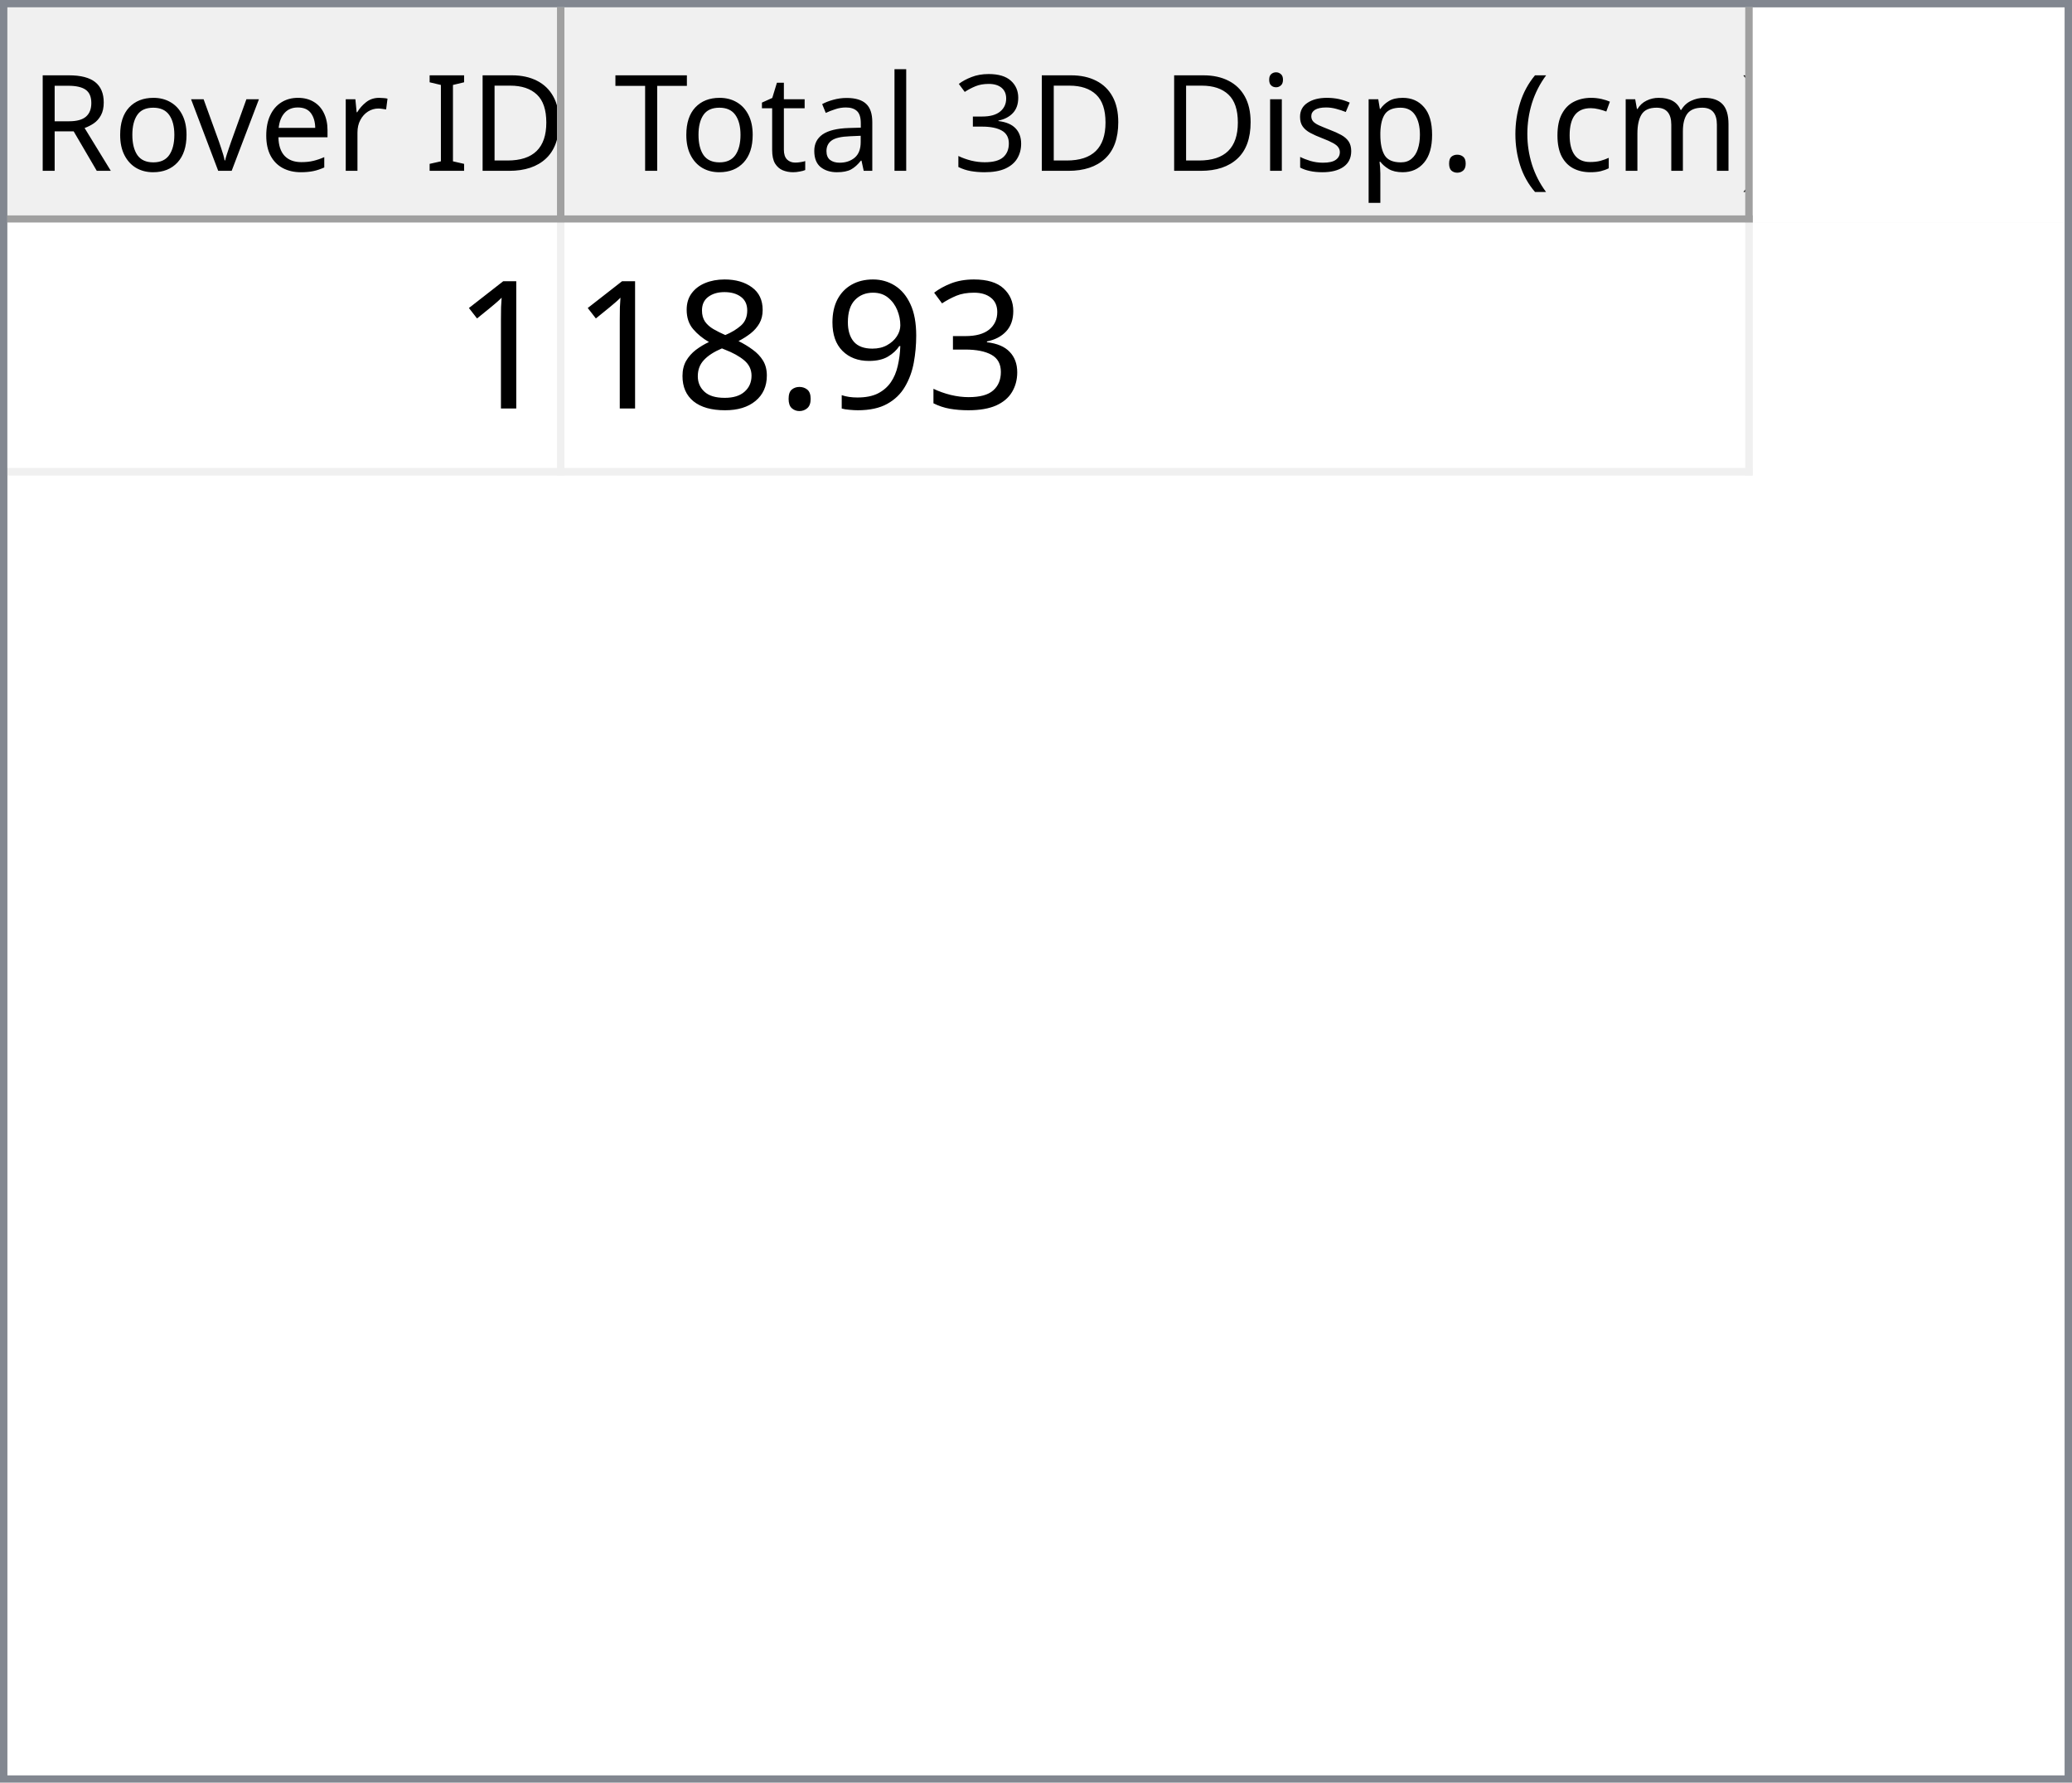
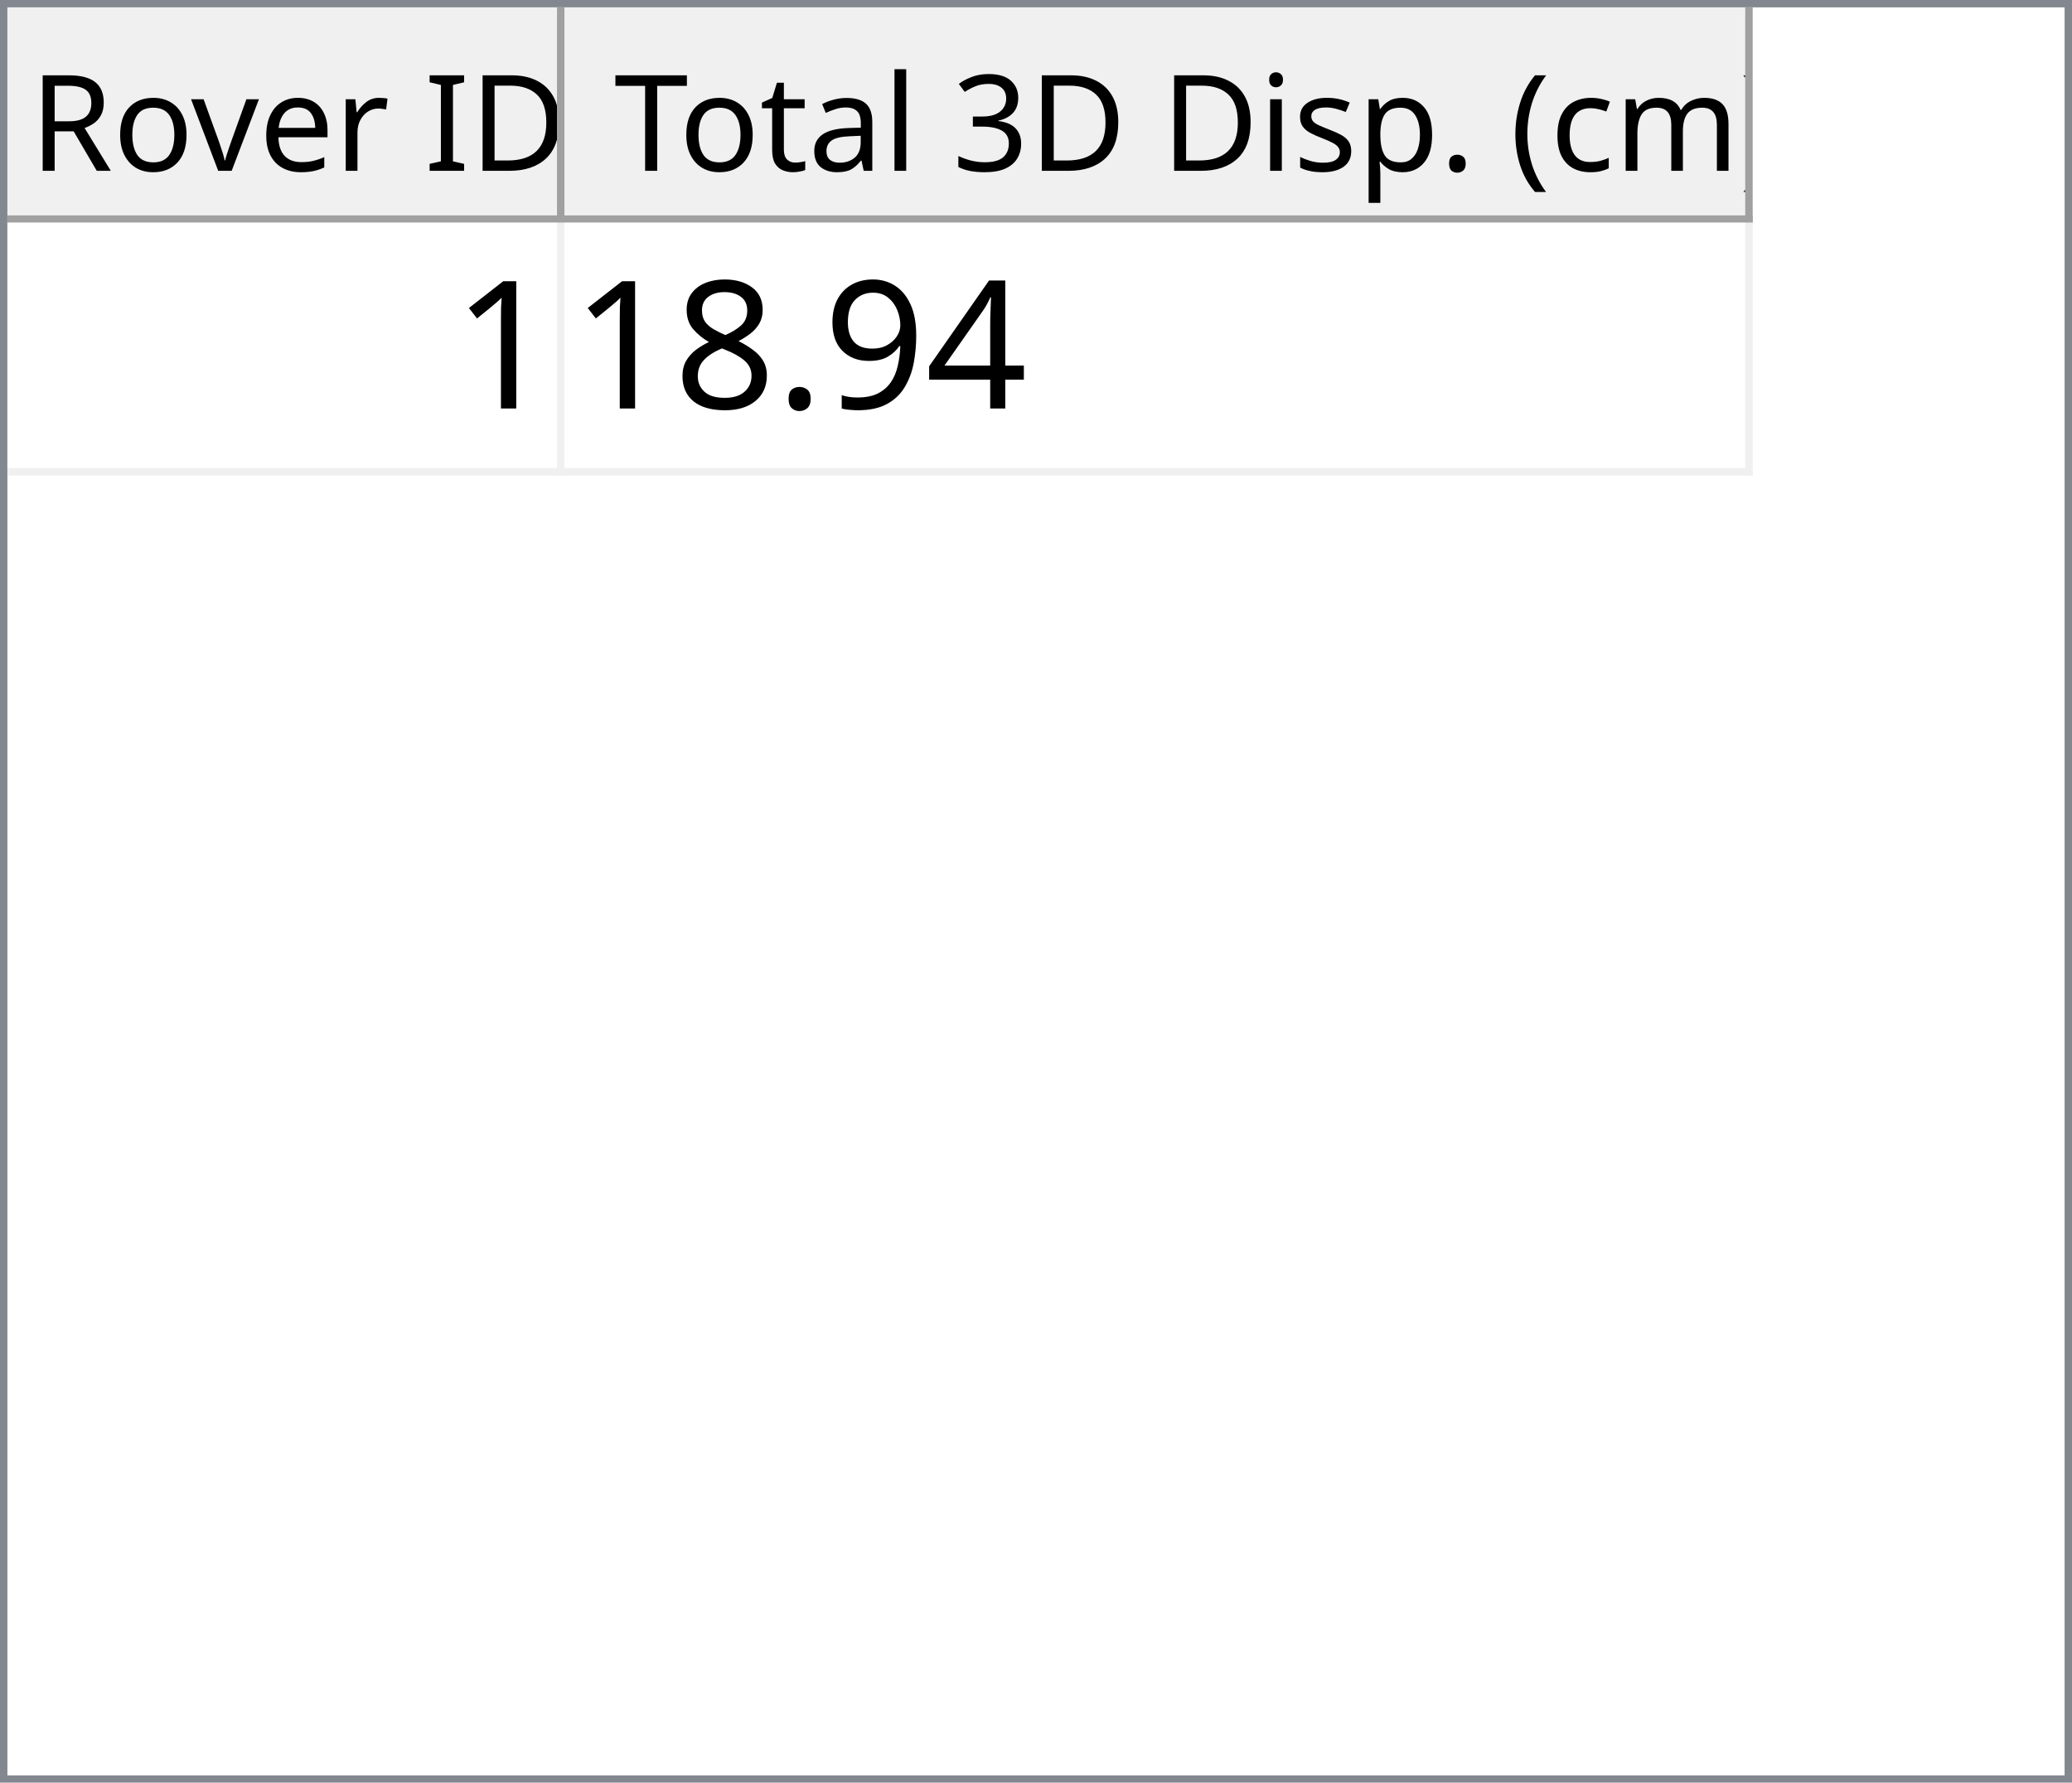
<svg xmlns="http://www.w3.org/2000/svg" style="fill-opacity:1; color-rendering:auto; color-interpolation:auto; text-rendering:auto; stroke:black; stroke-linecap:square; stroke-miterlimit:10; shape-rendering:auto; stroke-opacity:1; fill:black; stroke-dasharray:none; font-weight:normal; stroke-width:1; font-family:'Dialog'; font-style:normal; stroke-linejoin:miter; font-size:12px; stroke-dashoffset:0; image-rendering:auto;" width="279" height="240">
  <defs id="genericDefs" />
  <g>
    <defs id="defs1">
      <clipPath clipPathUnits="userSpaceOnUse" id="clipPath1">
        <path d="M0 0 L279 0 L279 240 L0 240 L0 0 Z" />
      </clipPath>
      <clipPath clipPathUnits="userSpaceOnUse" id="clipPath2">
        <path d="M0 0 L0 240 L279 240 L279 0 Z" />
      </clipPath>
      <clipPath clipPathUnits="userSpaceOnUse" id="clipPath3">
        <path d="M0 0 L0 29 L277 29 L277 0 Z" />
      </clipPath>
      <clipPath clipPathUnits="userSpaceOnUse" id="clipPath4">
        <path d="M0 0 L0 29 L75 29 L75 0 Z" />
      </clipPath>
      <clipPath clipPathUnits="userSpaceOnUse" id="clipPath5">
        <path d="M1 1 L1 28 L74 28 L74 1 Z" />
      </clipPath>
      <clipPath clipPathUnits="userSpaceOnUse" id="clipPath6">
        <path d="M0 0 L0 27 L73 27 L73 0 Z" />
      </clipPath>
      <clipPath clipPathUnits="userSpaceOnUse" id="clipPath7">
        <path d="M-0.5 -0.5 L-0.5 28.5 L74.5 28.5 L74.5 -0.5 Z" />
      </clipPath>
      <clipPath clipPathUnits="userSpaceOnUse" id="clipPath8">
        <path d="M0 0 L0 29 L160 29 L160 0 Z" />
      </clipPath>
      <clipPath clipPathUnits="userSpaceOnUse" id="clipPath9">
        <path d="M1 1 L1 28 L159 28 L159 1 Z" />
      </clipPath>
      <clipPath clipPathUnits="userSpaceOnUse" id="clipPath10">
        <path d="M0 0 L0 27 L158 27 L158 0 Z" />
      </clipPath>
      <clipPath clipPathUnits="userSpaceOnUse" id="clipPath11">
        <path d="M-0.5 -0.5 L-0.5 28.5 L159.5 28.5 L159.5 -0.5 Z" />
      </clipPath>
      <clipPath clipPathUnits="userSpaceOnUse" id="clipPath12">
        <path d="M0 0 L0 209 L277 209 L277 0 Z" />
      </clipPath>
      <clipPath clipPathUnits="userSpaceOnUse" id="clipPath13">
        <path d="M0 0 L0 34 L235 34 L235 0 Z" />
      </clipPath>
      <clipPath clipPathUnits="userSpaceOnUse" id="clipPath14">
        <path d="M-0.5 -0.5 L-0.5 33.5 L234.5 33.5 L234.5 -0.5 Z" />
      </clipPath>
      <clipPath clipPathUnits="userSpaceOnUse" id="clipPath15">
        <path d="M0 0 L0 33 L74 33 L74 0 Z" />
      </clipPath>
      <clipPath clipPathUnits="userSpaceOnUse" id="clipPath16">
        <path d="M0 0 L0 33 L159 33 L159 0 Z" />
      </clipPath>
      <font horiz-adv-x="64.551" id="font1">
        <font-face ascent="107.91" descent="25.098" units-per-em="100" style="font-style:normal; font-family:Segoe UI; font-weight:normal;" />
        <missing-glyph horiz-adv-x="64.551" d="M8.109 0 L8.109 68.266 L56.453 68.266 L56.453 0 L8.109 0 ZM15.328 7.234 L49.219 7.234 L49.219 61.031 L15.328 61.031 L15.328 7.234 Z" />
        <glyph unicode="D" horiz-adv-x="70.117" d="M9.188 0 L9.188 70.016 L28.516 70.016 Q65.531 70.016 65.531 35.891 Q65.531 19.672 55.25 9.836 Q44.969 0 27.734 0 L9.188 0 ZM17.391 62.594 L17.391 7.422 L27.828 7.422 Q41.609 7.422 49.273 14.797 Q56.938 22.172 56.938 35.688 Q56.938 62.594 28.328 62.594 L17.391 62.594 Z" />
        <glyph unicode="I" horiz-adv-x="26.611" d="M17.391 0 L9.188 0 L9.188 70.016 L17.391 70.016 L17.391 0 Z" />
        <glyph unicode=" " horiz-adv-x="27.393" d="" />
        <glyph unicode="r" horiz-adv-x="34.766" d="M34.188 41.891 Q32.078 43.5 28.125 43.5 Q23 43.5 19.555 38.672 Q16.109 33.844 16.109 25.484 L16.109 0 L8.109 0 L8.109 50 L16.109 50 L16.109 39.703 L16.312 39.703 Q18.016 44.969 21.531 47.922 Q25.047 50.875 29.391 50.875 Q32.516 50.875 34.188 50.203 L34.188 41.891 Z" />
        <glyph unicode="e" horiz-adv-x="52.295" d="M48.297 23 L12.984 23 Q13.188 14.656 17.484 10.109 Q21.781 5.562 29.297 5.562 Q37.75 5.562 44.828 11.141 L44.828 3.609 Q38.234 -1.172 27.391 -1.172 Q16.797 -1.172 10.742 5.641 Q4.688 12.453 4.688 24.812 Q4.688 36.469 11.305 43.82 Q17.922 51.172 27.734 51.172 Q37.547 51.172 42.922 44.828 Q48.297 38.484 48.297 27.203 L48.297 23 ZM40.094 29.781 Q40.047 36.719 36.75 40.578 Q33.453 44.438 27.594 44.438 Q21.922 44.438 17.969 40.383 Q14.016 36.328 13.094 29.781 L40.094 29.781 Z" />
        <glyph unicode="v" horiz-adv-x="47.9" d="M47.406 50 L27.484 0 L19.625 0 L0.688 50 L9.469 50 L22.172 13.672 Q23.578 9.672 23.922 6.688 L24.125 6.688 Q24.609 10.453 25.688 13.484 L38.969 50 L47.406 50 Z" />
        <glyph unicode="o" horiz-adv-x="58.594" d="M29 -1.172 Q17.922 -1.172 11.305 5.836 Q4.688 12.844 4.688 24.422 Q4.688 37.016 11.57 44.094 Q18.453 51.172 30.172 51.172 Q41.359 51.172 47.633 44.289 Q53.906 37.406 53.906 25.203 Q53.906 13.234 47.141 6.031 Q40.375 -1.172 29 -1.172 ZM29.594 44.438 Q21.875 44.438 17.383 39.188 Q12.891 33.938 12.891 24.703 Q12.891 15.828 17.43 10.695 Q21.969 5.562 29.594 5.562 Q37.359 5.562 41.531 10.594 Q45.703 15.625 45.703 24.906 Q45.703 34.281 41.531 39.359 Q37.359 44.438 29.594 44.438 Z" />
        <glyph unicode="R" horiz-adv-x="59.814" d="M59.375 0 L49.609 0 L37.891 19.625 Q36.281 22.359 34.766 24.289 Q33.25 26.219 31.664 27.438 Q30.078 28.656 28.25 29.219 Q26.422 29.781 24.125 29.781 L17.391 29.781 L17.391 0 L9.188 0 L9.188 70.016 L30.078 70.016 Q34.672 70.016 38.555 68.867 Q42.438 67.719 45.289 65.375 Q48.141 63.031 49.758 59.547 Q51.375 56.062 51.375 51.375 Q51.375 47.703 50.273 44.656 Q49.172 41.609 47.148 39.211 Q45.125 36.812 42.266 35.133 Q39.406 33.453 35.844 32.516 L35.844 32.328 Q37.594 31.547 38.891 30.547 Q40.188 29.547 41.359 28.18 Q42.531 26.812 43.68 25.078 Q44.828 23.344 46.234 21.047 L59.375 0 ZM17.391 62.594 L17.391 37.203 L28.516 37.203 Q31.594 37.203 34.203 38.133 Q36.812 39.062 38.719 40.797 Q40.625 42.531 41.703 45.047 Q42.781 47.562 42.781 50.688 Q42.781 56.297 39.141 59.445 Q35.5 62.594 28.609 62.594 L17.391 62.594 Z" />
        <glyph unicode=")" horiz-adv-x="30.176" d="M8.297 -15.922 L1.172 -15.922 Q16.406 2.344 16.406 26.812 Q16.406 51.469 1.078 70.016 L8.297 70.016 Q23.531 52.156 23.531 26.703 Q23.531 1.375 8.297 -15.922 Z" />
        <glyph unicode="m" horiz-adv-x="86.133" d="M79.109 0 L71.094 0 L71.094 28.719 Q71.094 37.016 68.531 40.727 Q65.969 44.438 59.906 44.438 Q54.781 44.438 51.195 39.75 Q47.609 35.062 47.609 28.516 L47.609 0 L39.594 0 L39.594 29.688 Q39.594 44.438 28.219 44.438 Q22.953 44.438 19.531 40.016 Q16.109 35.594 16.109 28.516 L16.109 0 L8.109 0 L8.109 50 L16.109 50 L16.109 42.094 L16.312 42.094 Q21.625 51.172 31.844 51.172 Q36.969 51.172 40.773 48.312 Q44.578 45.453 46 40.828 Q51.562 51.172 62.594 51.172 Q79.109 51.172 79.109 30.812 L79.109 0 Z" />
        <glyph unicode="c" horiz-adv-x="46.191" d="M42.188 2.297 Q36.422 -1.172 28.516 -1.172 Q17.828 -1.172 11.258 5.789 Q4.688 12.75 4.688 23.828 Q4.688 36.188 11.766 43.68 Q18.844 51.172 30.672 51.172 Q37.25 51.172 42.281 48.734 L42.281 40.531 Q36.719 44.438 30.375 44.438 Q22.703 44.438 17.797 38.945 Q12.891 33.453 12.891 24.516 Q12.891 15.719 17.508 10.641 Q22.125 5.562 29.891 5.562 Q36.422 5.562 42.188 9.906 L42.188 2.297 Z" />
        <glyph unicode="(" horiz-adv-x="30.176" d="M29.109 -15.922 L21.969 -15.922 Q6.844 1.375 6.844 26.703 Q6.844 52.156 21.969 70.016 L29.203 70.016 Q13.875 51.469 13.875 26.812 Q13.875 2.344 29.109 -15.922 Z" />
        <glyph unicode="." horiz-adv-x="21.68" d="M10.891 -1.078 Q8.641 -1.078 7.055 0.539 Q5.469 2.156 5.469 4.391 Q5.469 6.641 7.055 8.273 Q8.641 9.906 10.891 9.906 Q13.188 9.906 14.797 8.273 Q16.406 6.641 16.406 4.391 Q16.406 2.156 14.797 0.539 Q13.188 -1.078 10.891 -1.078 Z" />
        <glyph unicode="p" horiz-adv-x="58.789" d="M16.312 7.234 L16.109 7.234 L16.109 -23 L8.109 -23 L8.109 50 L16.109 50 L16.109 41.219 L16.312 41.219 Q22.219 51.172 33.594 51.172 Q43.266 51.172 48.688 44.461 Q54.109 37.75 54.109 26.469 Q54.109 13.922 48 6.375 Q41.891 -1.172 31.297 -1.172 Q21.578 -1.172 16.312 7.234 ZM16.109 27.391 L16.109 20.406 Q16.109 14.203 20.141 9.883 Q24.172 5.562 30.375 5.562 Q37.641 5.562 41.773 11.133 Q45.906 16.703 45.906 26.609 Q45.906 34.969 42.047 39.703 Q38.188 44.438 31.594 44.438 Q24.609 44.438 20.359 39.578 Q16.109 34.719 16.109 27.391 Z" />
        <glyph unicode="s" horiz-adv-x="42.432" d="M5.078 1.812 L5.078 10.406 Q11.625 5.562 19.484 5.562 Q30.031 5.562 30.031 12.594 Q30.031 14.594 29.125 15.992 Q28.219 17.391 26.68 18.461 Q25.141 19.531 23.07 20.383 Q21 21.234 18.609 22.172 Q15.281 23.484 12.766 24.828 Q10.25 26.172 8.57 27.859 Q6.891 29.547 6.031 31.695 Q5.172 33.844 5.172 36.719 Q5.172 40.234 6.789 42.945 Q8.406 45.656 11.086 47.484 Q13.766 49.312 17.211 50.242 Q20.656 51.172 24.312 51.172 Q30.812 51.172 35.938 48.922 L35.938 40.828 Q30.422 44.438 23.25 44.438 Q21 44.438 19.195 43.922 Q17.391 43.406 16.094 42.477 Q14.797 41.547 14.086 40.258 Q13.375 38.969 13.375 37.406 Q13.375 35.453 14.086 34.133 Q14.797 32.812 16.164 31.789 Q17.531 30.766 19.484 29.938 Q21.438 29.109 23.922 28.125 Q27.25 26.859 29.883 25.516 Q32.516 24.172 34.375 22.484 Q36.234 20.797 37.234 18.602 Q38.234 16.406 38.234 13.375 Q38.234 9.672 36.602 6.938 Q34.969 4.203 32.234 2.398 Q29.5 0.594 25.93 -0.289 Q22.359 -1.172 18.453 -1.172 Q10.75 -1.172 5.078 1.812 Z" />
        <glyph unicode="i" horiz-adv-x="24.219" d="M12.203 62.703 Q10.062 62.703 8.547 64.164 Q7.031 65.625 7.031 67.875 Q7.031 70.125 8.547 71.609 Q10.062 73.094 12.203 73.094 Q14.406 73.094 15.945 71.609 Q17.484 70.125 17.484 67.875 Q17.484 65.719 15.945 64.211 Q14.406 62.703 12.203 62.703 ZM16.109 0 L8.109 0 L8.109 50 L16.109 50 L16.109 0 Z" />
        <glyph unicode="3" horiz-adv-x="53.906" d="M46.531 19.828 Q46.531 15.094 44.75 11.211 Q42.969 7.328 39.719 4.57 Q36.469 1.812 31.93 0.297 Q27.391 -1.219 21.922 -1.219 Q11.922 -1.219 6 2.594 L6 11.188 Q13.094 5.609 22.219 5.609 Q25.875 5.609 28.828 6.539 Q31.781 7.469 33.906 9.227 Q36.031 10.984 37.18 13.477 Q38.328 15.969 38.328 19.094 Q38.328 32.812 18.797 32.812 L12.984 32.812 L12.984 39.594 L18.5 39.594 Q35.797 39.594 35.797 52.484 Q35.797 64.406 22.609 64.406 Q15.188 64.406 8.688 59.422 L8.688 67.188 Q15.375 71.188 24.609 71.188 Q29 71.188 32.57 69.969 Q36.141 68.75 38.68 66.555 Q41.219 64.359 42.609 61.281 Q44 58.203 44 54.5 Q44 40.672 30.031 36.719 L30.031 36.531 Q33.594 36.141 36.625 34.797 Q39.656 33.453 41.852 31.305 Q44.047 29.156 45.289 26.25 Q46.531 23.344 46.531 19.828 Z" />
        <glyph unicode="l" horiz-adv-x="24.219" d="M16.109 0 L8.109 0 L8.109 74.031 L16.109 74.031 L16.109 0 Z" />
        <glyph unicode="a" horiz-adv-x="50.879" d="M43.891 0 L35.891 0 L35.891 7.812 L35.688 7.812 Q30.469 -1.172 20.312 -1.172 Q12.844 -1.172 8.617 2.781 Q4.391 6.734 4.391 13.281 Q4.391 27.297 20.906 29.594 L35.891 31.688 Q35.891 44.438 25.594 44.438 Q16.547 44.438 9.281 38.281 L9.281 46.484 Q16.656 51.172 26.266 51.172 Q43.891 51.172 43.891 32.516 L43.891 0 ZM35.891 25.297 L23.828 23.641 Q18.266 22.859 15.43 20.875 Q12.594 18.891 12.594 13.875 Q12.594 10.203 15.211 7.883 Q17.828 5.562 22.172 5.562 Q28.125 5.562 32.008 9.742 Q35.891 13.922 35.891 20.312 L35.891 25.297 Z" />
        <glyph unicode="t" horiz-adv-x="33.887" d="M31.297 0.484 Q28.469 -1.078 23.828 -1.078 Q10.688 -1.078 10.688 13.578 L10.688 43.172 L2.094 43.172 L2.094 50 L10.688 50 L10.688 62.203 L18.703 64.797 L18.703 50 L31.297 50 L31.297 43.172 L18.703 43.172 L18.703 14.984 Q18.703 9.969 20.414 7.82 Q22.125 5.672 26.078 5.672 Q29.109 5.672 31.297 7.328 L31.297 0.484 Z" />
        <glyph unicode="T" horiz-adv-x="52.393" d="M50.594 62.594 L30.375 62.594 L30.375 0 L22.172 0 L22.172 62.594 L2 62.594 L2 70.016 L50.594 70.016 L50.594 62.594 Z" />
      </font>
      <font horiz-adv-x="75.0" id="font2">
        <font-face ascent="100.537" descent="21.973" units-per-em="100" style="font-style:normal; font-family:sans-serif; font-weight:normal;" />
        <missing-glyph horiz-adv-x="75.0" d="M12.5 0 L12.5 62.5 L62.5 62.5 L62.5 0 L12.5 0 ZM14.062 1.562 L60.938 1.562 L60.938 60.938 L14.062 60.938 L14.062 1.562 Z" />
        <glyph unicode="1" horiz-adv-x="55.615" d="M37.25 0 L28.469 0 L28.469 56 Q25.297 52.984 20.141 49.953 Q14.984 46.922 10.891 45.406 L10.891 53.906 Q18.266 57.375 23.781 62.305 Q29.297 67.234 31.594 71.875 L37.25 71.875 L37.25 0 Z" />
-         <glyph unicode="3" horiz-adv-x="55.615" d="M4.203 18.891 L12.984 20.062 Q14.5 12.594 18.141 9.297 Q21.781 6 27 6 Q33.203 6 37.477 10.297 Q41.75 14.594 41.75 20.953 Q41.75 27 37.797 30.93 Q33.844 34.859 27.734 34.859 Q25.25 34.859 21.531 33.891 L22.516 41.609 Q23.391 41.5 23.922 41.5 Q29.547 41.5 34.039 44.43 Q38.531 47.359 38.531 53.469 Q38.531 58.297 35.258 61.477 Q31.984 64.656 26.812 64.656 Q21.688 64.656 18.266 61.43 Q14.844 58.203 13.875 51.766 L5.078 53.328 Q6.688 62.156 12.398 67.016 Q18.109 71.875 26.609 71.875 Q32.469 71.875 37.398 69.359 Q42.328 66.844 44.945 62.5 Q47.562 58.156 47.562 53.266 Q47.562 48.641 45.07 44.828 Q42.578 41.016 37.703 38.766 Q44.047 37.312 47.562 32.695 Q51.078 28.078 51.078 21.141 Q51.078 11.766 44.242 5.25 Q37.406 -1.266 26.953 -1.266 Q17.531 -1.266 11.305 4.352 Q5.078 9.969 4.203 18.891 Z" />
+         <glyph unicode="4" horiz-adv-x="55.615" d="M32.328 0 L32.328 17.141 L1.266 17.141 L1.266 25.203 L33.938 71.578 L41.109 71.578 L41.109 25.203 L50.781 25.203 L50.781 17.141 L41.109 17.141 L41.109 0 L32.328 0 ZM32.328 25.203 L32.328 57.469 L9.906 25.203 L32.328 25.203 Z" />
        <glyph unicode="9" horiz-adv-x="55.615" d="M5.469 16.547 L13.922 17.328 Q14.984 11.375 18.016 8.688 Q21.047 6 25.781 6 Q29.828 6 32.883 7.859 Q35.938 9.719 37.891 12.82 Q39.844 15.922 41.164 21.195 Q42.484 26.469 42.484 31.938 Q42.484 32.516 42.438 33.688 Q39.797 29.5 35.234 26.883 Q30.672 24.266 25.344 24.266 Q16.453 24.266 10.305 30.711 Q4.156 37.156 4.156 47.703 Q4.156 58.594 10.578 65.234 Q17 71.875 26.656 71.875 Q33.641 71.875 39.43 68.117 Q45.219 64.359 48.219 57.398 Q51.219 50.438 51.219 37.25 Q51.219 23.531 48.242 15.406 Q45.266 7.281 39.383 3.031 Q33.5 -1.219 25.594 -1.219 Q17.188 -1.219 11.867 3.445 Q6.547 8.109 5.469 16.547 ZM41.453 48.141 Q41.453 55.719 37.43 60.156 Q33.406 64.594 27.734 64.594 Q21.875 64.594 17.531 59.812 Q13.188 55.031 13.188 47.406 Q13.188 40.578 17.312 36.305 Q21.438 32.031 27.484 32.031 Q33.594 32.031 37.523 36.305 Q41.453 40.578 41.453 48.141 Z" />
        <glyph unicode="." horiz-adv-x="27.783" d="M9.078 0 L9.078 10.016 L19.094 10.016 L19.094 0 L9.078 0 Z" />
        <glyph unicode="8" horiz-adv-x="55.615" d="M17.672 38.812 Q12.203 40.828 9.57 44.539 Q6.938 48.25 6.938 53.422 Q6.938 61.234 12.555 66.555 Q18.172 71.875 27.484 71.875 Q36.859 71.875 42.578 66.43 Q48.297 60.984 48.297 53.172 Q48.297 48.188 45.68 44.508 Q43.062 40.828 37.75 38.812 Q44.344 36.672 47.781 31.883 Q51.219 27.094 51.219 20.453 Q51.219 11.281 44.727 5.031 Q38.234 -1.219 27.641 -1.219 Q17.047 -1.219 10.547 5.055 Q4.047 11.328 4.047 20.703 Q4.047 27.688 7.594 32.398 Q11.141 37.109 17.672 38.812 ZM15.922 53.719 Q15.922 48.641 19.195 45.414 Q22.469 42.188 27.688 42.188 Q32.766 42.188 36.016 45.383 Q39.266 48.578 39.266 53.219 Q39.266 58.062 35.914 61.359 Q32.562 64.656 27.594 64.656 Q22.562 64.656 19.242 61.43 Q15.922 58.203 15.922 53.719 ZM13.094 20.656 Q13.094 16.891 14.875 13.375 Q16.656 9.859 20.172 7.93 Q23.688 6 27.734 6 Q34.031 6 38.133 10.055 Q42.234 14.109 42.234 20.359 Q42.234 26.703 38.016 30.859 Q33.797 35.016 27.438 35.016 Q21.234 35.016 17.164 30.914 Q13.094 26.812 13.094 20.656 Z" />
      </font>
    </defs>
    <g style="fill:white; stroke:white;">
      <rect x="0" y="0" width="279" style="clip-path:url(#clipPath1); stroke:none;" height="240" />
    </g>
    <g style="fill:white; text-rendering:optimizeSpeed; color-rendering:optimizeSpeed; image-rendering:optimizeSpeed; shape-rendering:crispEdges; stroke:white; color-interpolation:sRGB;">
      <rect x="0" width="279" height="240" y="0" style="stroke:none;" />
      <path style="stroke:none;" d="M0 240 L279 240 L279 0 L0 0 Z" />
    </g>
    <g style="fill:rgb(240,240,240); font-size:18px; font-family:'Segoe UI'; stroke:rgb(240,240,240);">
      <rect x="0" y="0" width="279" style="clip-path:url(#clipPath2); stroke:none;" height="240" />
    </g>
    <g style="fill:rgb(130,135,144); font-size:18px; font-family:'Segoe UI'; stroke:rgb(130,135,144);">
      <path d="M0 0 L279 0 L279 240 L0 240 L0 0 ZM1 1 L278 1 L278 239 L1 239 L1 1 Z" style="fill-rule:evenodd; clip-path:url(#clipPath2); stroke:none;" />
    </g>
    <g style="fill:white; font-size:18px; font-family:'Segoe UI'; stroke:white;" transform="translate(1,1)">
      <rect x="0" y="0" width="277" style="clip-path:url(#clipPath3); stroke:none;" height="29" />
    </g>
    <g style="fill:rgb(240,240,240); font-size:18px; font-family:'Segoe UI'; stroke:rgb(240,240,240);" transform="translate(1,1)">
      <rect x="0" y="0" width="75" style="clip-path:url(#clipPath4); stroke:none;" height="29" />
    </g>
    <g style="font-family:'Segoe UI'; font-size:18px;" transform="translate(2,2)">
      <text x="2" xml:space="preserve" y="21" style="clip-path:url(#clipPath6); stroke:none;">Rover ID</text>
    </g>
    <g transform="translate(1.5,1.5)" style="fill:rgb(160,160,160); font-size:18px; font-family:'Segoe UI'; stroke:rgb(160,160,160); stroke-linejoin:bevel;">
      <line x1="74" x2="74" y1="0" style="fill:none; clip-path:url(#clipPath7);" y2="28" />
    </g>
    <g transform="matrix(1,0,0,1,1,1) translate(0.5,0.5)" style="fill:rgb(160,160,160); font-size:18px; font-family:'Segoe UI'; stroke:rgb(160,160,160); stroke-linejoin:bevel;">
      <line x1="0" x2="74" y1="28" style="fill:none; clip-path:url(#clipPath7);" y2="28" />
    </g>
    <g style="fill:rgb(240,240,240); font-size:18px; font-family:'Segoe UI'; stroke:rgb(240,240,240);" transform="translate(76,1)">
      <rect x="0" y="0" width="160" style="clip-path:url(#clipPath8); stroke:none;" height="29" />
    </g>
    <g style="font-family:'Segoe UI'; font-size:18px;" transform="translate(77,2)">
      <text x="1" xml:space="preserve" y="21" style="clip-path:url(#clipPath10); stroke:none;"> Total 3D Disp. (cm)</text>
    </g>
    <g transform="translate(76.5,1.5)" style="fill:rgb(160,160,160); font-size:18px; font-family:'Segoe UI'; stroke:rgb(160,160,160); stroke-linejoin:bevel;">
      <line x1="159" x2="159" y1="0" style="fill:none; clip-path:url(#clipPath11);" y2="28" />
    </g>
    <g transform="matrix(1,0,0,1,76,1) translate(0.5,0.5)" style="fill:rgb(160,160,160); font-size:18px; font-family:'Segoe UI'; stroke:rgb(160,160,160); stroke-linejoin:bevel;">
      <line x1="0" x2="159" y1="28" style="fill:none; clip-path:url(#clipPath11);" y2="28" />
    </g>
    <g style="fill:white; font-size:18px; font-family:'Segoe UI'; stroke:white;" transform="translate(1,30)">
      <rect x="0" y="0" width="277" style="clip-path:url(#clipPath12); stroke:none;" height="209" />
    </g>
    <g style="fill:rgb(240,240,240); font-size:24px; font-family:sans-serif; stroke:rgb(240,240,240);" transform="translate(1,30)">
      <rect x="0" y="0" width="235" style="clip-path:url(#clipPath13); stroke:none;" height="34" />
      <line transform="translate(0.5,0.5)" x1="0" x2="234" y1="33" style="clip-path:url(#clipPath14); fill:none; stroke-linejoin:bevel;" y2="33" />
    </g>
    <g transform="matrix(1,0,0,1,1,30) translate(0.5,0.5)" style="fill:rgb(240,240,240); font-size:24px; font-family:sans-serif; stroke:rgb(240,240,240); stroke-linejoin:bevel;">
      <line x1="74" x2="74" y1="0" style="fill:none; clip-path:url(#clipPath14);" y2="33" />
    </g>
    <g transform="matrix(1,0,0,1,1,30) translate(0.5,0.5)" style="fill:rgb(240,240,240); font-size:24px; font-family:sans-serif; stroke:rgb(240,240,240); stroke-linejoin:bevel;">
      <line x1="234" x2="234" y1="0" style="fill:none; clip-path:url(#clipPath14);" y2="33" />
    </g>
    <g style="fill:white; font-size:24px; font-family:sans-serif; stroke:white;" transform="matrix(1,0,0,1,1,30)">
      <rect x="0" y="0" width="74" style="clip-path:url(#clipPath15); stroke:none;" height="33" />
      <text x="60" y="25" style="fill:black; clip-path:url(#clipPath15); stroke:none;" xml:space="preserve">1</text>
    </g>
    <g style="fill:white; font-size:24px; font-family:sans-serif; stroke:white;" transform="matrix(1,0,0,1,1,30) translate(75,0)">
      <rect x="0" y="0" width="159" style="clip-path:url(#clipPath16); stroke:none;" height="33" />
-       <text x="1" y="25" style="fill:black; clip-path:url(#clipPath16); stroke:none;" xml:space="preserve">18.93</text>
+       <text x="1" y="25" style="fill:black; clip-path:url(#clipPath16); stroke:none;" xml:space="preserve">18.94</text>
    </g>
  </g>
</svg>
